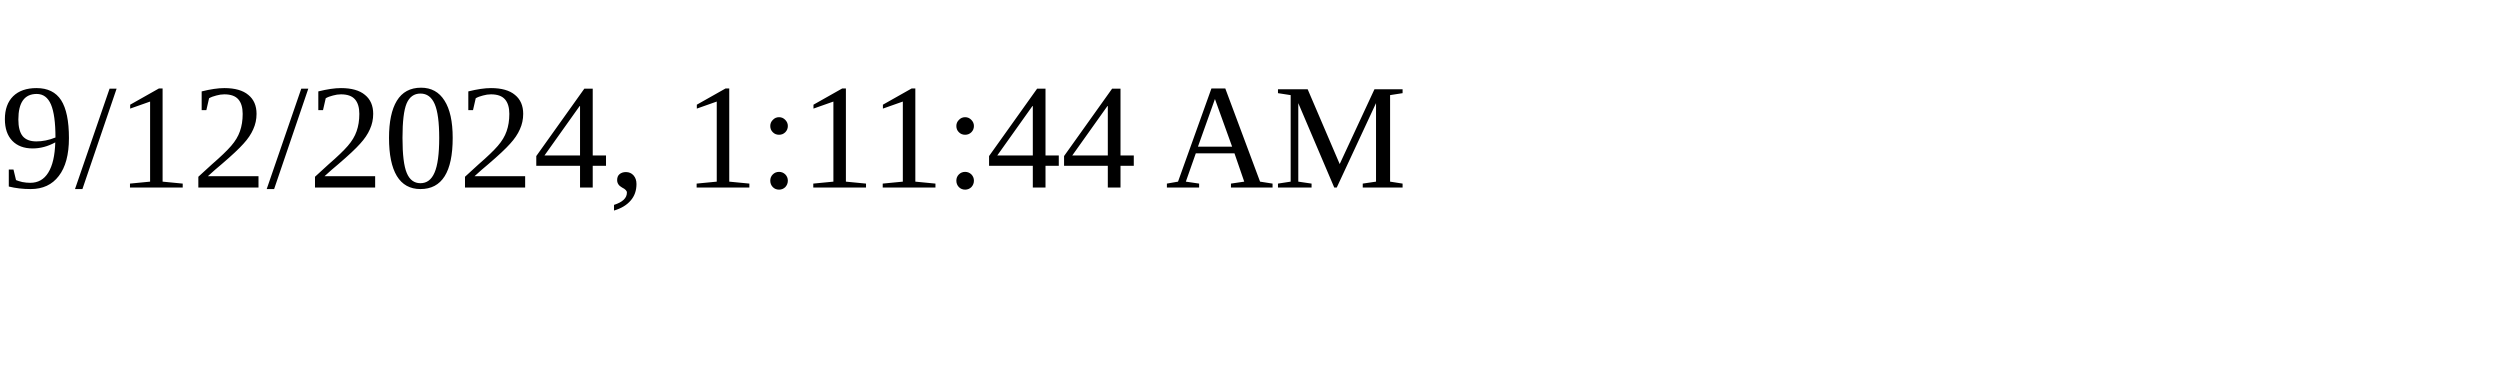
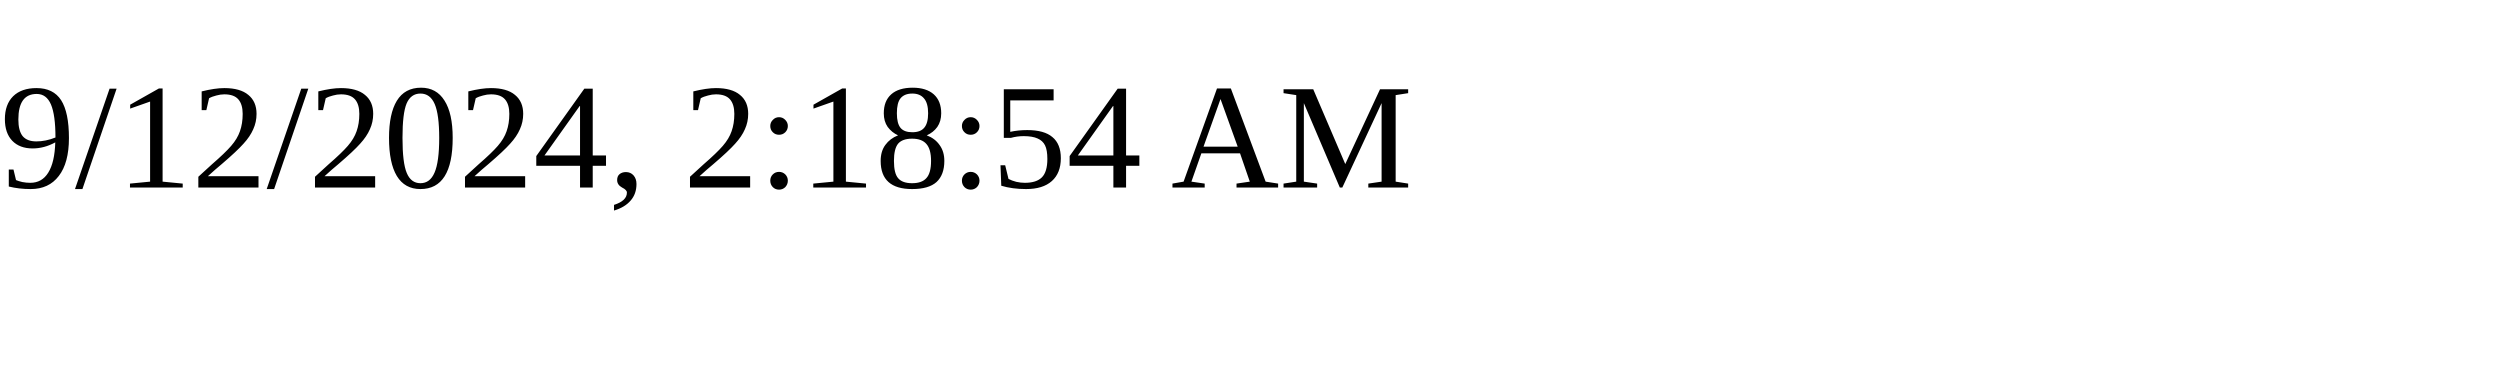
<svg xmlns="http://www.w3.org/2000/svg" height="30" width="200">
-   <text x="0" y="15">9/12/2024, 1:11:44 AM</text>
+   <text x="0" y="15">9/12/2024, 2:18:54 AM</text>
</svg>
